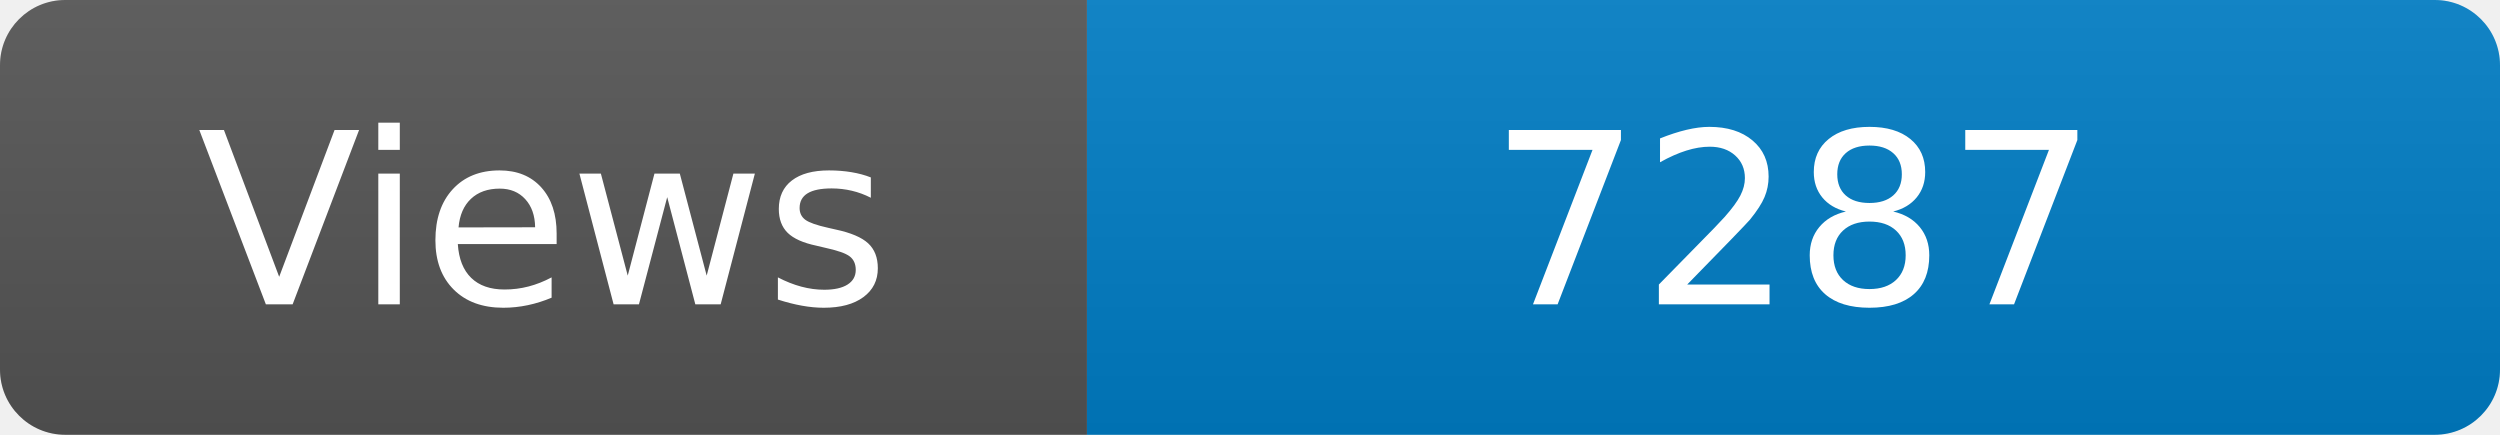
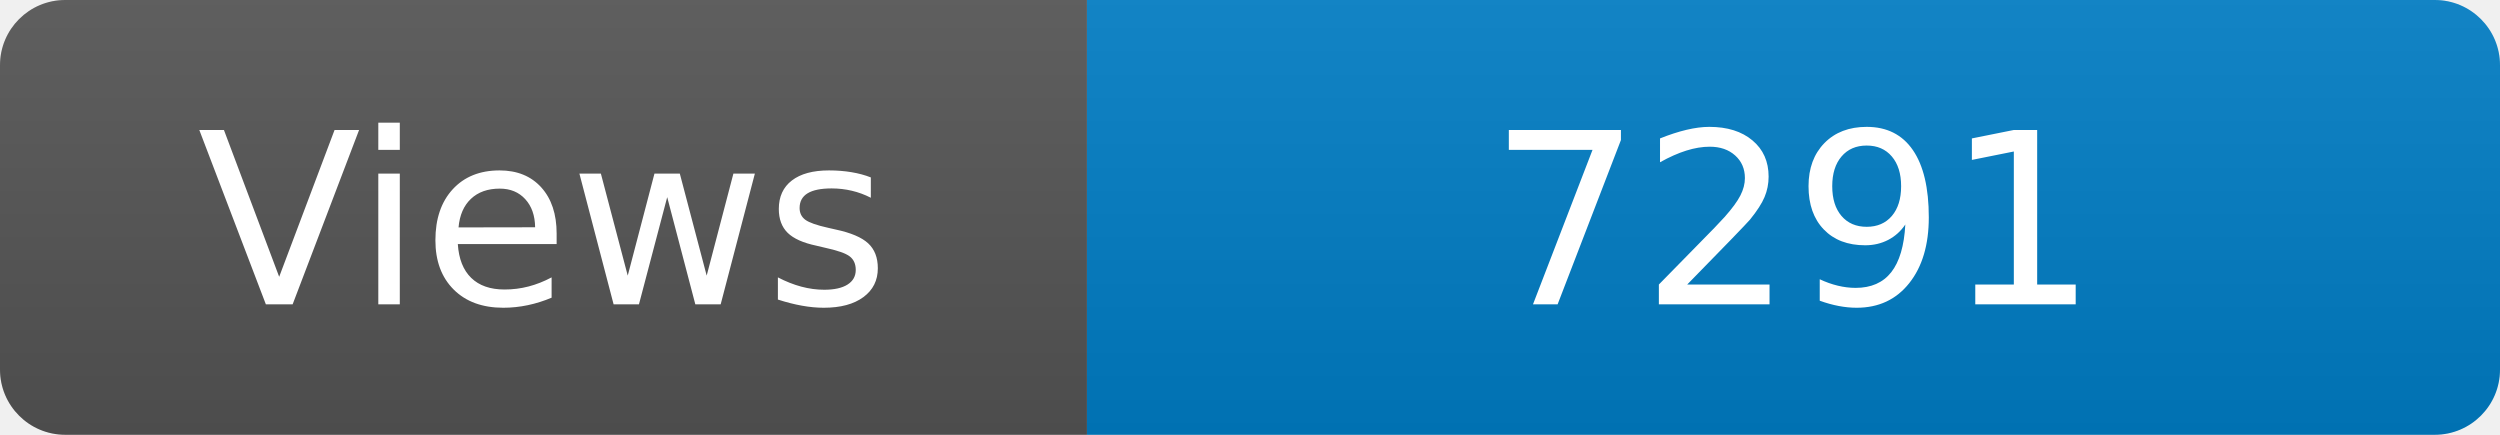
<svg xmlns="http://www.w3.org/2000/svg" width="115" height="20" role="img" aria-label="Maintained?: yes">
  <linearGradient id="s" x2="0" y2="100%">
    <stop offset="0" stop-color="#bbb" stop-opacity=".1" />
    <stop offset="1" stop-opacity=".1" />
  </linearGradient>
  <clipPath id="r">
    <rect width="115" height="20" rx="3" fill="#fff" />
  </clipPath>
  <g clip-path="url(#r)">
    <rect width="50" height="20" fill="#555" />
    <rect x="50" width="160" height="20" fill="#007ec6" />
    <rect width="115" height="20" fill="url(#s)" />
  </g>
  <g fill="#fff" text-anchor="middle" font-family="Verdana,Geneva,DejaVu Sans,sans-serif" font-size="110">
    <text x="250" y="140" transform="scale(.1)" fill="#fff">Views</text>
-     <text x="825" y="140" transform="scale(.1)" fill="#fff">7287</text>
+     <text x="825" y="140" transform="scale(.1)" fill="#fff">7291</text>
  </g>
</svg>
